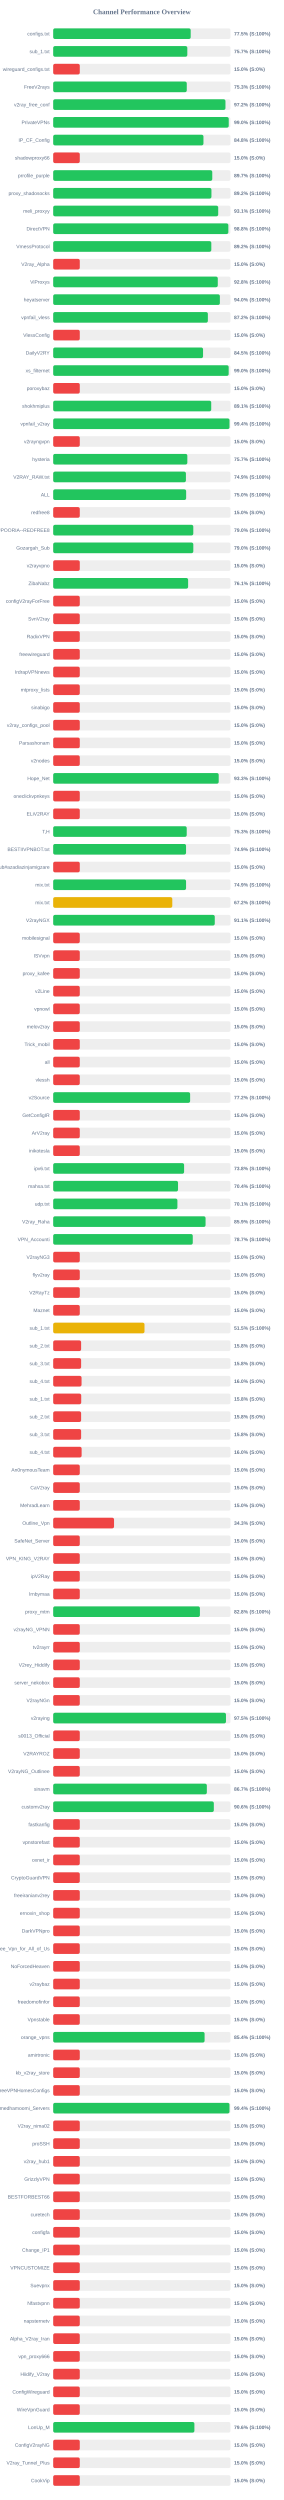
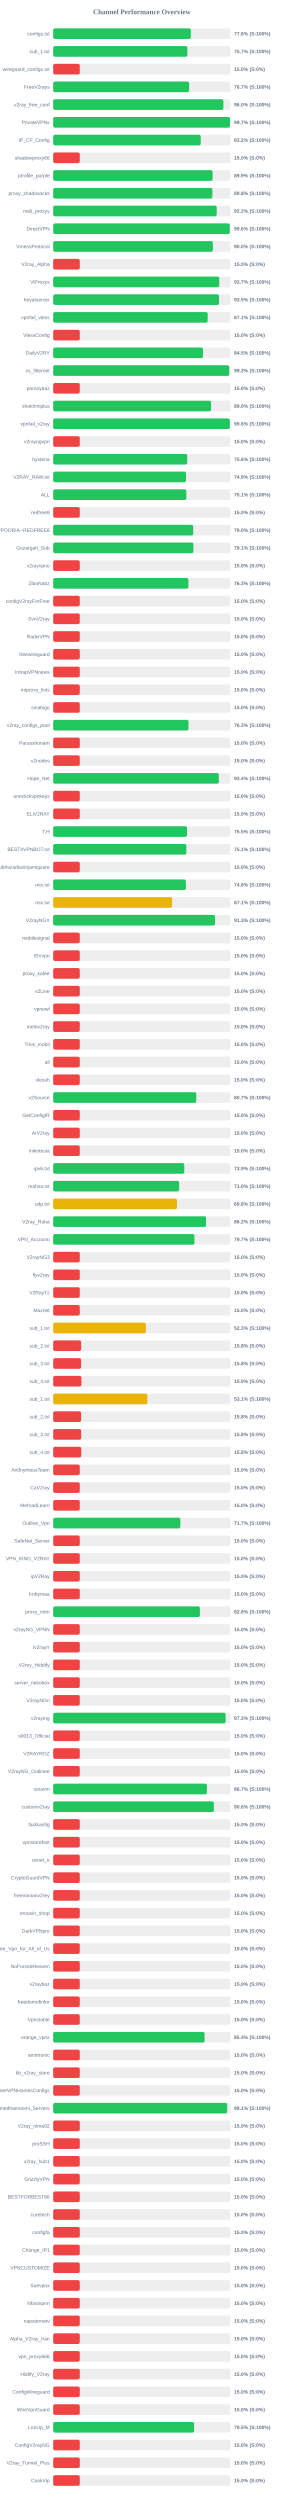
<svg xmlns="http://www.w3.org/2000/svg" width="800" height="7050" version="1.1">
  <style>
        .row { font: 14px Arial; fill: #64748b; }
        .score { font: bold 14px Arial; fill: #64748b; }
    </style>
  <text x="400" y="40" text-anchor="middle" font-size="20px" font-weight="bold" fill="#64748b">Channel Performance Overview</text>
  <rect x="150" y="80" width="500" height="30" fill="#eee" rx="5" />
-   <rect x="150" y="80" width="387.75" height="30" fill="#22c55e" rx="5" />
+   <rect x="150" y="80" width="388.1" height="30" fill="#22c55e" rx="5" />
  <text x="140" y="100" text-anchor="end" class="row">configs.txt</text>
-   <text x="660" y="100" text-anchor="start" class="score">77.5% (S:100%)</text>
+   <text x="660" y="100" text-anchor="start" class="score">77.6% (S:100%)</text>
  <rect x="150" y="130" width="500" height="30" fill="#eee" rx="5" />
-   <rect x="150" y="130" width="378.25" height="30" fill="#22c55e" rx="5" />
+   <rect x="150" y="130" width="378.45" height="30" fill="#22c55e" rx="5" />
  <text x="140" y="150" text-anchor="end" class="row">sub_1.txt</text>
  <text x="660" y="150" text-anchor="start" class="score">75.7% (S:100%)</text>
  <rect x="150" y="180" width="500" height="30" fill="#eee" rx="5" />
  <rect x="150" y="180" width="75.0" height="30" fill="#ef4444" rx="5" />
  <text x="140" y="200" text-anchor="end" class="row">wireguard_configs.txt</text>
  <text x="660" y="200" text-anchor="start" class="score">15.0% (S:0%)</text>
  <rect x="150" y="230" width="500" height="30" fill="#eee" rx="5" />
-   <rect x="150" y="230" width="376.7" height="30" fill="#22c55e" rx="5" />
+   <rect x="150" y="230" width="383.4" height="30" fill="#22c55e" rx="5" />
  <text x="140" y="250" text-anchor="end" class="row">FreeV2rays</text>
-   <text x="660" y="250" text-anchor="start" class="score">75.3% (S:100%)</text>
+   <text x="660" y="250" text-anchor="start" class="score">76.7% (S:100%)</text>
  <rect x="150" y="280" width="500" height="30" fill="#eee" rx="5" />
-   <rect x="150" y="280" width="485.8" height="30" fill="#22c55e" rx="5" />
+   <rect x="150" y="280" width="479.95" height="30" fill="#22c55e" rx="5" />
  <text x="140" y="300" text-anchor="end" class="row">v2ray_free_conf</text>
-   <text x="660" y="300" text-anchor="start" class="score">97.2% (S:100%)</text>
+   <text x="660" y="300" text-anchor="start" class="score">96.0% (S:100%)</text>
  <rect x="150" y="330" width="500" height="30" fill="#eee" rx="5" />
-   <rect x="150" y="330" width="495.05" height="30" fill="#22c55e" rx="5" />
+   <rect x="150" y="330" width="498.7" height="30" fill="#22c55e" rx="5" />
  <text x="140" y="350" text-anchor="end" class="row">PrivateVPNs</text>
-   <text x="660" y="350" text-anchor="start" class="score">99.0% (S:100%)</text>
+   <text x="660" y="350" text-anchor="start" class="score">99.7% (S:100%)</text>
  <rect x="150" y="380" width="500" height="30" fill="#eee" rx="5" />
-   <rect x="150" y="380" width="423.75" height="30" fill="#22c55e" rx="5" />
+   <rect x="150" y="380" width="416.05" height="30" fill="#22c55e" rx="5" />
  <text x="140" y="400" text-anchor="end" class="row">IP_CF_Config</text>
-   <text x="660" y="400" text-anchor="start" class="score">84.8% (S:100%)</text>
+   <text x="660" y="400" text-anchor="start" class="score">83.2% (S:100%)</text>
  <rect x="150" y="430" width="500" height="30" fill="#eee" rx="5" />
  <rect x="150" y="430" width="75.0" height="30" fill="#ef4444" rx="5" />
  <text x="140" y="450" text-anchor="end" class="row">shadowproxy66</text>
  <text x="660" y="450" text-anchor="start" class="score">15.0% (S:0%)</text>
  <rect x="150" y="480" width="500" height="30" fill="#eee" rx="5" />
-   <rect x="150" y="480" width="448.6" height="30" fill="#22c55e" rx="5" />
+   <rect x="150" y="480" width="449.6" height="30" fill="#22c55e" rx="5" />
  <text x="140" y="500" text-anchor="end" class="row">prrofile_purple</text>
-   <text x="660" y="500" text-anchor="start" class="score">89.7% (S:100%)</text>
+   <text x="660" y="500" text-anchor="start" class="score">89.9% (S:100%)</text>
  <rect x="150" y="530" width="500" height="30" fill="#eee" rx="5" />
-   <rect x="150" y="530" width="446.25" height="30" fill="#22c55e" rx="5" />
+   <rect x="150" y="530" width="448.95" height="30" fill="#22c55e" rx="5" />
  <text x="140" y="550" text-anchor="end" class="row">proxy_shadosocks</text>
-   <text x="660" y="550" text-anchor="start" class="score">89.2% (S:100%)</text>
+   <text x="660" y="550" text-anchor="start" class="score">89.8% (S:100%)</text>
  <rect x="150" y="580" width="500" height="30" fill="#eee" rx="5" />
-   <rect x="150" y="580" width="465.35" height="30" fill="#22c55e" rx="5" />
+   <rect x="150" y="580" width="461.15" height="30" fill="#22c55e" rx="5" />
  <text x="140" y="600" text-anchor="end" class="row">meli_proxyy</text>
-   <text x="660" y="600" text-anchor="start" class="score">93.1% (S:100%)</text>
+   <text x="660" y="600" text-anchor="start" class="score">92.2% (S:100%)</text>
  <rect x="150" y="630" width="500" height="30" fill="#eee" rx="5" />
-   <rect x="150" y="630" width="493.95" height="30" fill="#22c55e" rx="5" />
+   <rect x="150" y="630" width="497.95" height="30" fill="#22c55e" rx="5" />
  <text x="140" y="650" text-anchor="end" class="row">DirectVPN</text>
-   <text x="660" y="650" text-anchor="start" class="score">98.8% (S:100%)</text>
+   <text x="660" y="650" text-anchor="start" class="score">99.6% (S:100%)</text>
  <rect x="150" y="680" width="500" height="30" fill="#eee" rx="5" />
-   <rect x="150" y="680" width="445.9" height="30" fill="#22c55e" rx="5" />
+   <rect x="150" y="680" width="450.25" height="30" fill="#22c55e" rx="5" />
  <text x="140" y="700" text-anchor="end" class="row">VmessProtocol</text>
-   <text x="660" y="700" text-anchor="start" class="score">89.2% (S:100%)</text>
+   <text x="660" y="700" text-anchor="start" class="score">90.0% (S:100%)</text>
  <rect x="150" y="730" width="500" height="30" fill="#eee" rx="5" />
  <rect x="150" y="730" width="75.0" height="30" fill="#ef4444" rx="5" />
  <text x="140" y="750" text-anchor="end" class="row">V2ray_Alpha</text>
  <text x="660" y="750" text-anchor="start" class="score">15.0% (S:0%)</text>
  <rect x="150" y="780" width="500" height="30" fill="#eee" rx="5" />
-   <rect x="150" y="780" width="464.15" height="30" fill="#22c55e" rx="5" />
+   <rect x="150" y="780" width="468.3" height="30" fill="#22c55e" rx="5" />
  <text x="140" y="800" text-anchor="end" class="row">ViProxys</text>
-   <text x="660" y="800" text-anchor="start" class="score">92.8% (S:100%)</text>
+   <text x="660" y="800" text-anchor="start" class="score">93.7% (S:100%)</text>
  <rect x="150" y="830" width="500" height="30" fill="#eee" rx="5" />
-   <rect x="150" y="830" width="470.05" height="30" fill="#22c55e" rx="5" />
+   <rect x="150" y="830" width="467.65" height="30" fill="#22c55e" rx="5" />
  <text x="140" y="850" text-anchor="end" class="row">heyatserver</text>
-   <text x="660" y="850" text-anchor="start" class="score">94.0% (S:100%)</text>
+   <text x="660" y="850" text-anchor="start" class="score">93.5% (S:100%)</text>
  <rect x="150" y="880" width="500" height="30" fill="#eee" rx="5" />
-   <rect x="150" y="880" width="436.2" height="30" fill="#22c55e" rx="5" />
+   <rect x="150" y="880" width="435.7" height="30" fill="#22c55e" rx="5" />
  <text x="140" y="900" text-anchor="end" class="row">vpnfail_vless</text>
-   <text x="660" y="900" text-anchor="start" class="score">87.2% (S:100%)</text>
+   <text x="660" y="900" text-anchor="start" class="score">87.1% (S:100%)</text>
  <rect x="150" y="930" width="500" height="30" fill="#eee" rx="5" />
  <rect x="150" y="930" width="75.0" height="30" fill="#ef4444" rx="5" />
  <text x="140" y="950" text-anchor="end" class="row">VlessConfig</text>
  <text x="660" y="950" text-anchor="start" class="score">15.0% (S:0%)</text>
  <rect x="150" y="980" width="500" height="30" fill="#eee" rx="5" />
-   <rect x="150" y="980" width="422.6" height="30" fill="#22c55e" rx="5" />
+   <rect x="150" y="980" width="422.45" height="30" fill="#22c55e" rx="5" />
  <text x="140" y="1000" text-anchor="end" class="row">DailyV2RY</text>
  <text x="660" y="1000" text-anchor="start" class="score">84.5% (S:100%)</text>
  <rect x="150" y="1030" width="500" height="30" fill="#eee" rx="5" />
-   <rect x="150" y="1030" width="494.85" height="30" fill="#22c55e" rx="5" />
+   <rect x="150" y="1030" width="496.4" height="30" fill="#22c55e" rx="5" />
  <text x="140" y="1050" text-anchor="end" class="row">xs_filternet</text>
-   <text x="660" y="1050" text-anchor="start" class="score">99.0% (S:100%)</text>
+   <text x="660" y="1050" text-anchor="start" class="score">99.3% (S:100%)</text>
  <rect x="150" y="1080" width="500" height="30" fill="#eee" rx="5" />
  <rect x="150" y="1080" width="75.0" height="30" fill="#ef4444" rx="5" />
  <text x="140" y="1100" text-anchor="end" class="row">poroxybaz</text>
  <text x="660" y="1100" text-anchor="start" class="score">15.0% (S:0%)</text>
  <rect x="150" y="1130" width="500" height="30" fill="#eee" rx="5" />
-   <rect x="150" y="1130" width="445.65" height="30" fill="#22c55e" rx="5" />
+   <rect x="150" y="1130" width="445.2" height="30" fill="#22c55e" rx="5" />
  <text x="140" y="1150" text-anchor="end" class="row">shokhmiplus</text>
-   <text x="660" y="1150" text-anchor="start" class="score">89.1% (S:100%)</text>
+   <text x="660" y="1150" text-anchor="start" class="score">89.0% (S:100%)</text>
  <rect x="150" y="1180" width="500" height="30" fill="#eee" rx="5" />
-   <rect x="150" y="1180" width="497.2" height="30" fill="#22c55e" rx="5" />
+   <rect x="150" y="1180" width="498.2" height="30" fill="#22c55e" rx="5" />
  <text x="140" y="1200" text-anchor="end" class="row">vpnfail_v2ray</text>
-   <text x="660" y="1200" text-anchor="start" class="score">99.4% (S:100%)</text>
+   <text x="660" y="1200" text-anchor="start" class="score">99.6% (S:100%)</text>
  <rect x="150" y="1230" width="500" height="30" fill="#eee" rx="5" />
  <rect x="150" y="1230" width="75.0" height="30" fill="#ef4444" rx="5" />
  <text x="140" y="1250" text-anchor="end" class="row">v2rayngvpn</text>
  <text x="660" y="1250" text-anchor="start" class="score">15.0% (S:0%)</text>
  <rect x="150" y="1280" width="500" height="30" fill="#eee" rx="5" />
-   <rect x="150" y="1280" width="378.3" height="30" fill="#22c55e" rx="5" />
+   <rect x="150" y="1280" width="377.95" height="30" fill="#22c55e" rx="5" />
  <text x="140" y="1300" text-anchor="end" class="row">hysteria</text>
-   <text x="660" y="1300" text-anchor="start" class="score">75.7% (S:100%)</text>
+   <text x="660" y="1300" text-anchor="start" class="score">75.6% (S:100%)</text>
  <rect x="150" y="1330" width="500" height="30" fill="#eee" rx="5" />
-   <rect x="150" y="1330" width="374.3" height="30" fill="#22c55e" rx="5" />
+   <rect x="150" y="1330" width="374.45" height="30" fill="#22c55e" rx="5" />
  <text x="140" y="1350" text-anchor="end" class="row">V2RAY_RAW.txt</text>
  <text x="660" y="1350" text-anchor="start" class="score">74.9% (S:100%)</text>
  <rect x="150" y="1380" width="500" height="30" fill="#eee" rx="5" />
-   <rect x="150" y="1380" width="374.95" height="30" fill="#22c55e" rx="5" />
+   <rect x="150" y="1380" width="375.55" height="30" fill="#22c55e" rx="5" />
  <text x="140" y="1400" text-anchor="end" class="row">ALL</text>
-   <text x="660" y="1400" text-anchor="start" class="score">75.0% (S:100%)</text>
+   <text x="660" y="1400" text-anchor="start" class="score">75.1% (S:100%)</text>
  <rect x="150" y="1430" width="500" height="30" fill="#eee" rx="5" />
  <rect x="150" y="1430" width="75.0" height="30" fill="#ef4444" rx="5" />
  <text x="140" y="1450" text-anchor="end" class="row">redfree8</text>
  <text x="660" y="1450" text-anchor="start" class="score">15.0% (S:0%)</text>
  <rect x="150" y="1480" width="500" height="30" fill="#eee" rx="5" />
-   <rect x="150" y="1480" width="395.1" height="30" fill="#22c55e" rx="5" />
+   <rect x="150" y="1480" width="394.8" height="30" fill="#22c55e" rx="5" />
  <text x="140" y="1500" text-anchor="end" class="row">POORIA--REDFREE8.txt#POORIA--REDFREE8</text>
  <text x="660" y="1500" text-anchor="start" class="score">79.0% (S:100%)</text>
  <rect x="150" y="1530" width="500" height="30" fill="#eee" rx="5" />
-   <rect x="150" y="1530" width="395.15" height="30" fill="#22c55e" rx="5" />
+   <rect x="150" y="1530" width="395.3" height="30" fill="#22c55e" rx="5" />
  <text x="140" y="1550" text-anchor="end" class="row">Gozargah_Sub</text>
-   <text x="660" y="1550" text-anchor="start" class="score">79.0% (S:100%)</text>
+   <text x="660" y="1550" text-anchor="start" class="score">79.1% (S:100%)</text>
  <rect x="150" y="1580" width="500" height="30" fill="#eee" rx="5" />
  <rect x="150" y="1580" width="75.0" height="30" fill="#ef4444" rx="5" />
  <text x="140" y="1600" text-anchor="end" class="row">v2rayvpno</text>
  <text x="660" y="1600" text-anchor="start" class="score">15.0% (S:0%)</text>
  <rect x="150" y="1630" width="500" height="30" fill="#eee" rx="5" />
-   <rect x="150" y="1630" width="380.5" height="30" fill="#22c55e" rx="5" />
+   <rect x="150" y="1630" width="381.3" height="30" fill="#22c55e" rx="5" />
  <text x="140" y="1650" text-anchor="end" class="row">ZibaNabz</text>
-   <text x="660" y="1650" text-anchor="start" class="score">76.1% (S:100%)</text>
+   <text x="660" y="1650" text-anchor="start" class="score">76.3% (S:100%)</text>
  <rect x="150" y="1680" width="500" height="30" fill="#eee" rx="5" />
  <rect x="150" y="1680" width="75.0" height="30" fill="#ef4444" rx="5" />
  <text x="140" y="1700" text-anchor="end" class="row">configV2rayForFree</text>
  <text x="660" y="1700" text-anchor="start" class="score">15.0% (S:0%)</text>
  <rect x="150" y="1730" width="500" height="30" fill="#eee" rx="5" />
  <rect x="150" y="1730" width="75.0" height="30" fill="#ef4444" rx="5" />
  <text x="140" y="1750" text-anchor="end" class="row">SvnV2ray</text>
  <text x="660" y="1750" text-anchor="start" class="score">15.0% (S:0%)</text>
  <rect x="150" y="1780" width="500" height="30" fill="#eee" rx="5" />
  <rect x="150" y="1780" width="75.0" height="30" fill="#ef4444" rx="5" />
  <text x="140" y="1800" text-anchor="end" class="row">RadixVPN</text>
  <text x="660" y="1800" text-anchor="start" class="score">15.0% (S:0%)</text>
  <rect x="150" y="1830" width="500" height="30" fill="#eee" rx="5" />
  <rect x="150" y="1830" width="75.0" height="30" fill="#ef4444" rx="5" />
  <text x="140" y="1850" text-anchor="end" class="row">freewireguard</text>
  <text x="660" y="1850" text-anchor="start" class="score">15.0% (S:0%)</text>
  <rect x="150" y="1880" width="500" height="30" fill="#eee" rx="5" />
  <rect x="150" y="1880" width="75.0" height="30" fill="#ef4444" rx="5" />
  <text x="140" y="1900" text-anchor="end" class="row">IrdrapVPNnews</text>
  <text x="660" y="1900" text-anchor="start" class="score">15.0% (S:0%)</text>
  <rect x="150" y="1930" width="500" height="30" fill="#eee" rx="5" />
  <rect x="150" y="1930" width="75.0" height="30" fill="#ef4444" rx="5" />
  <text x="140" y="1950" text-anchor="end" class="row">mtproxy_lists</text>
  <text x="660" y="1950" text-anchor="start" class="score">15.0% (S:0%)</text>
  <rect x="150" y="1980" width="500" height="30" fill="#eee" rx="5" />
  <rect x="150" y="1980" width="75.0" height="30" fill="#ef4444" rx="5" />
  <text x="140" y="2000" text-anchor="end" class="row">sinabigo</text>
  <text x="660" y="2000" text-anchor="start" class="score">15.0% (S:0%)</text>
  <rect x="150" y="2030" width="500" height="30" fill="#eee" rx="5" />
-   <rect x="150" y="2030" width="75.0" height="30" fill="#ef4444" rx="5" />
+   <rect x="150" y="2030" width="381.5" height="30" fill="#22c55e" rx="5" />
  <text x="140" y="2050" text-anchor="end" class="row">v2ray_configs_pool</text>
-   <text x="660" y="2050" text-anchor="start" class="score">15.0% (S:0%)</text>
+   <text x="660" y="2050" text-anchor="start" class="score">76.3% (S:100%)</text>
  <rect x="150" y="2080" width="500" height="30" fill="#eee" rx="5" />
  <rect x="150" y="2080" width="75.0" height="30" fill="#ef4444" rx="5" />
  <text x="140" y="2100" text-anchor="end" class="row">Parsashonam</text>
  <text x="660" y="2100" text-anchor="start" class="score">15.0% (S:0%)</text>
  <rect x="150" y="2130" width="500" height="30" fill="#eee" rx="5" />
  <rect x="150" y="2130" width="75.0" height="30" fill="#ef4444" rx="5" />
  <text x="140" y="2150" text-anchor="end" class="row">v2nodes</text>
  <text x="660" y="2150" text-anchor="start" class="score">15.0% (S:0%)</text>
  <rect x="150" y="2180" width="500" height="30" fill="#eee" rx="5" />
-   <rect x="150" y="2180" width="466.75" height="30" fill="#22c55e" rx="5" />
+   <rect x="150" y="2180" width="467.15" height="30" fill="#22c55e" rx="5" />
  <text x="140" y="2200" text-anchor="end" class="row">Hope_Net</text>
-   <text x="660" y="2200" text-anchor="start" class="score">93.3% (S:100%)</text>
+   <text x="660" y="2200" text-anchor="start" class="score">93.4% (S:100%)</text>
  <rect x="150" y="2230" width="500" height="30" fill="#eee" rx="5" />
  <rect x="150" y="2230" width="75.0" height="30" fill="#ef4444" rx="5" />
  <text x="140" y="2250" text-anchor="end" class="row">oneclickvpnkeys</text>
  <text x="660" y="2250" text-anchor="start" class="score">15.0% (S:0%)</text>
  <rect x="150" y="2280" width="500" height="30" fill="#eee" rx="5" />
  <rect x="150" y="2280" width="75.0" height="30" fill="#ef4444" rx="5" />
  <text x="140" y="2300" text-anchor="end" class="row">ELiV2RAY</text>
  <text x="660" y="2300" text-anchor="start" class="score">15.0% (S:0%)</text>
  <rect x="150" y="2330" width="500" height="30" fill="#eee" rx="5" />
-   <rect x="150" y="2330" width="376.55" height="30" fill="#22c55e" rx="5" />
+   <rect x="150" y="2330" width="377.35" height="30" fill="#22c55e" rx="5" />
  <text x="140" y="2350" text-anchor="end" class="row">T,H</text>
-   <text x="660" y="2350" text-anchor="start" class="score">75.3% (S:100%)</text>
+   <text x="660" y="2350" text-anchor="start" class="score">75.5% (S:100%)</text>
  <rect x="150" y="2380" width="500" height="30" fill="#eee" rx="5" />
-   <rect x="150" y="2380" width="374.65" height="30" fill="#22c55e" rx="5" />
+   <rect x="150" y="2380" width="375.55" height="30" fill="#22c55e" rx="5" />
  <text x="140" y="2400" text-anchor="end" class="row">BESTIIVPNBOT.txt</text>
-   <text x="660" y="2400" text-anchor="start" class="score">74.9% (S:100%)</text>
+   <text x="660" y="2400" text-anchor="start" class="score">75.1% (S:100%)</text>
  <rect x="150" y="2430" width="500" height="30" fill="#eee" rx="5" />
  <rect x="150" y="2430" width="75.0" height="30" fill="#ef4444" rx="5" />
  <text x="140" y="2450" text-anchor="end" class="row">Sub#azadiazinjamigzare</text>
  <text x="660" y="2450" text-anchor="start" class="score">15.0% (S:0%)</text>
  <rect x="150" y="2480" width="500" height="30" fill="#eee" rx="5" />
-   <rect x="150" y="2480" width="374.7" height="30" fill="#22c55e" rx="5" />
+   <rect x="150" y="2480" width="374.2" height="30" fill="#22c55e" rx="5" />
  <text x="140" y="2500" text-anchor="end" class="row">mix.txt</text>
-   <text x="660" y="2500" text-anchor="start" class="score">74.9% (S:100%)</text>
+   <text x="660" y="2500" text-anchor="start" class="score">74.8% (S:100%)</text>
  <rect x="150" y="2530" width="500" height="30" fill="#eee" rx="5" />
-   <rect x="150" y="2530" width="335.85" height="30" fill="#eab308" rx="5" />
+   <rect x="150" y="2530" width="335.3" height="30" fill="#eab308" rx="5" />
  <text x="140" y="2550" text-anchor="end" class="row">mix.txt</text>
-   <text x="660" y="2550" text-anchor="start" class="score">67.2% (S:100%)</text>
+   <text x="660" y="2550" text-anchor="start" class="score">67.1% (S:100%)</text>
  <rect x="150" y="2580" width="500" height="30" fill="#eee" rx="5" />
-   <rect x="150" y="2580" width="455.65" height="30" fill="#22c55e" rx="5" />
+   <rect x="150" y="2580" width="456.45" height="30" fill="#22c55e" rx="5" />
  <text x="140" y="2600" text-anchor="end" class="row">V2rayNGX</text>
-   <text x="660" y="2600" text-anchor="start" class="score">91.1% (S:100%)</text>
+   <text x="660" y="2600" text-anchor="start" class="score">91.3% (S:100%)</text>
  <rect x="150" y="2630" width="500" height="30" fill="#eee" rx="5" />
  <rect x="150" y="2630" width="75.0" height="30" fill="#ef4444" rx="5" />
  <text x="140" y="2650" text-anchor="end" class="row">mobilesignal</text>
  <text x="660" y="2650" text-anchor="start" class="score">15.0% (S:0%)</text>
  <rect x="150" y="2680" width="500" height="30" fill="#eee" rx="5" />
  <rect x="150" y="2680" width="75.0" height="30" fill="#ef4444" rx="5" />
  <text x="140" y="2700" text-anchor="end" class="row">ISVvpn</text>
  <text x="660" y="2700" text-anchor="start" class="score">15.0% (S:0%)</text>
  <rect x="150" y="2730" width="500" height="30" fill="#eee" rx="5" />
  <rect x="150" y="2730" width="75.0" height="30" fill="#ef4444" rx="5" />
  <text x="140" y="2750" text-anchor="end" class="row">proxy_kafee</text>
  <text x="660" y="2750" text-anchor="start" class="score">15.0% (S:0%)</text>
  <rect x="150" y="2780" width="500" height="30" fill="#eee" rx="5" />
  <rect x="150" y="2780" width="75.0" height="30" fill="#ef4444" rx="5" />
  <text x="140" y="2800" text-anchor="end" class="row">v2Line</text>
  <text x="660" y="2800" text-anchor="start" class="score">15.0% (S:0%)</text>
  <rect x="150" y="2830" width="500" height="30" fill="#eee" rx="5" />
  <rect x="150" y="2830" width="75.0" height="30" fill="#ef4444" rx="5" />
  <text x="140" y="2850" text-anchor="end" class="row">vpnowl</text>
  <text x="660" y="2850" text-anchor="start" class="score">15.0% (S:0%)</text>
  <rect x="150" y="2880" width="500" height="30" fill="#eee" rx="5" />
  <rect x="150" y="2880" width="75.0" height="30" fill="#ef4444" rx="5" />
  <text x="140" y="2900" text-anchor="end" class="row">melov2ray</text>
  <text x="660" y="2900" text-anchor="start" class="score">15.0% (S:0%)</text>
  <rect x="150" y="2930" width="500" height="30" fill="#eee" rx="5" />
  <rect x="150" y="2930" width="75.0" height="30" fill="#ef4444" rx="5" />
  <text x="140" y="2950" text-anchor="end" class="row">Trick_mobil</text>
  <text x="660" y="2950" text-anchor="start" class="score">15.0% (S:0%)</text>
  <rect x="150" y="2980" width="500" height="30" fill="#eee" rx="5" />
  <rect x="150" y="2980" width="75.0" height="30" fill="#ef4444" rx="5" />
  <text x="140" y="3000" text-anchor="end" class="row">all</text>
  <text x="660" y="3000" text-anchor="start" class="score">15.0% (S:0%)</text>
  <rect x="150" y="3030" width="500" height="30" fill="#eee" rx="5" />
  <rect x="150" y="3030" width="75.0" height="30" fill="#ef4444" rx="5" />
  <text x="140" y="3050" text-anchor="end" class="row">vlessh</text>
  <text x="660" y="3050" text-anchor="start" class="score">15.0% (S:0%)</text>
  <rect x="150" y="3080" width="500" height="30" fill="#eee" rx="5" />
-   <rect x="150" y="3080" width="386.15" height="30" fill="#22c55e" rx="5" />
+   <rect x="150" y="3080" width="403.55" height="30" fill="#22c55e" rx="5" />
  <text x="140" y="3100" text-anchor="end" class="row">v2Source</text>
-   <text x="660" y="3100" text-anchor="start" class="score">77.2% (S:100%)</text>
+   <text x="660" y="3100" text-anchor="start" class="score">80.7% (S:100%)</text>
  <rect x="150" y="3130" width="500" height="30" fill="#eee" rx="5" />
  <rect x="150" y="3130" width="75.0" height="30" fill="#ef4444" rx="5" />
  <text x="140" y="3150" text-anchor="end" class="row">GetConfigIR</text>
  <text x="660" y="3150" text-anchor="start" class="score">15.0% (S:0%)</text>
  <rect x="150" y="3180" width="500" height="30" fill="#eee" rx="5" />
  <rect x="150" y="3180" width="75.0" height="30" fill="#ef4444" rx="5" />
  <text x="140" y="3200" text-anchor="end" class="row">ArV2ray</text>
  <text x="660" y="3200" text-anchor="start" class="score">15.0% (S:0%)</text>
  <rect x="150" y="3230" width="500" height="30" fill="#eee" rx="5" />
  <rect x="150" y="3230" width="75.0" height="30" fill="#ef4444" rx="5" />
  <text x="140" y="3250" text-anchor="end" class="row">inikotesla</text>
  <text x="660" y="3250" text-anchor="start" class="score">15.0% (S:0%)</text>
  <rect x="150" y="3280" width="500" height="30" fill="#eee" rx="5" />
-   <rect x="150" y="3280" width="369.15" height="30" fill="#22c55e" rx="5" />
+   <rect x="150" y="3280" width="369.6" height="30" fill="#22c55e" rx="5" />
  <text x="140" y="3300" text-anchor="end" class="row">ipv6.txt</text>
-   <text x="660" y="3300" text-anchor="start" class="score">73.8% (S:100%)</text>
+   <text x="660" y="3300" text-anchor="start" class="score">73.9% (S:100%)</text>
  <rect x="150" y="3330" width="500" height="30" fill="#eee" rx="5" />
-   <rect x="150" y="3330" width="352.05" height="30" fill="#22c55e" rx="5" />
+   <rect x="150" y="3330" width="355.2" height="30" fill="#22c55e" rx="5" />
  <text x="140" y="3350" text-anchor="end" class="row">mahsa.txt</text>
-   <text x="660" y="3350" text-anchor="start" class="score">70.4% (S:100%)</text>
+   <text x="660" y="3350" text-anchor="start" class="score">71.0% (S:100%)</text>
  <rect x="150" y="3380" width="500" height="30" fill="#eee" rx="5" />
-   <rect x="150" y="3380" width="350.3" height="30" fill="#22c55e" rx="5" />
+   <rect x="150" y="3380" width="349.05" height="30" fill="#eab308" rx="5" />
  <text x="140" y="3400" text-anchor="end" class="row">udp.txt</text>
-   <text x="660" y="3400" text-anchor="start" class="score">70.1% (S:100%)</text>
+   <text x="660" y="3400" text-anchor="start" class="score">69.8% (S:100%)</text>
  <rect x="150" y="3430" width="500" height="30" fill="#eee" rx="5" />
-   <rect x="150" y="3430" width="429.7" height="30" fill="#22c55e" rx="5" />
+   <rect x="150" y="3430" width="431.15" height="30" fill="#22c55e" rx="5" />
  <text x="140" y="3450" text-anchor="end" class="row">V2ray_Raha</text>
-   <text x="660" y="3450" text-anchor="start" class="score">85.9% (S:100%)</text>
+   <text x="660" y="3450" text-anchor="start" class="score">86.2% (S:100%)</text>
  <rect x="150" y="3480" width="500" height="30" fill="#eee" rx="5" />
-   <rect x="150" y="3480" width="393.6" height="30" fill="#22c55e" rx="5" />
+   <rect x="150" y="3480" width="398.35" height="30" fill="#22c55e" rx="5" />
  <text x="140" y="3500" text-anchor="end" class="row">VPN_Accounti</text>
-   <text x="660" y="3500" text-anchor="start" class="score">78.7% (S:100%)</text>
+   <text x="660" y="3500" text-anchor="start" class="score">79.7% (S:100%)</text>
  <rect x="150" y="3530" width="500" height="30" fill="#eee" rx="5" />
  <rect x="150" y="3530" width="75.0" height="30" fill="#ef4444" rx="5" />
  <text x="140" y="3550" text-anchor="end" class="row">V2rayNG3</text>
  <text x="660" y="3550" text-anchor="start" class="score">15.0% (S:0%)</text>
  <rect x="150" y="3580" width="500" height="30" fill="#eee" rx="5" />
  <rect x="150" y="3580" width="75.0" height="30" fill="#ef4444" rx="5" />
  <text x="140" y="3600" text-anchor="end" class="row">flyv2ray</text>
  <text x="660" y="3600" text-anchor="start" class="score">15.0% (S:0%)</text>
  <rect x="150" y="3630" width="500" height="30" fill="#eee" rx="5" />
  <rect x="150" y="3630" width="75.0" height="30" fill="#ef4444" rx="5" />
  <text x="140" y="3650" text-anchor="end" class="row">V2RayTz</text>
  <text x="660" y="3650" text-anchor="start" class="score">15.0% (S:0%)</text>
  <rect x="150" y="3680" width="500" height="30" fill="#eee" rx="5" />
  <rect x="150" y="3680" width="75.0" height="30" fill="#ef4444" rx="5" />
  <text x="140" y="3700" text-anchor="end" class="row">Maznet</text>
  <text x="660" y="3700" text-anchor="start" class="score">15.0% (S:0%)</text>
  <rect x="150" y="3730" width="500" height="30" fill="#eee" rx="5" />
-   <rect x="150" y="3730" width="257.5" height="30" fill="#eab308" rx="5" />
+   <rect x="150" y="3730" width="261.5" height="30" fill="#eab308" rx="5" />
  <text x="140" y="3750" text-anchor="end" class="row">sub_1.txt</text>
-   <text x="660" y="3750" text-anchor="start" class="score">51.5% (S:100%)</text>
+   <text x="660" y="3750" text-anchor="start" class="score">52.3% (S:100%)</text>
  <rect x="150" y="3780" width="500" height="30" fill="#eee" rx="5" />
  <rect x="150" y="3780" width="78.75" height="30" fill="#ef4444" rx="5" />
  <text x="140" y="3800" text-anchor="end" class="row">sub_2.txt</text>
  <text x="660" y="3800" text-anchor="start" class="score">15.8% (S:0%)</text>
  <rect x="150" y="3830" width="500" height="30" fill="#eee" rx="5" />
  <rect x="150" y="3830" width="78.75" height="30" fill="#ef4444" rx="5" />
  <text x="140" y="3850" text-anchor="end" class="row">sub_3.txt</text>
  <text x="660" y="3850" text-anchor="start" class="score">15.8% (S:0%)</text>
  <rect x="150" y="3880" width="500" height="30" fill="#eee" rx="5" />
-   <rect x="150" y="3880" width="80.0" height="30" fill="#ef4444" rx="5" />
+   <rect x="150" y="3880" width="79.65" height="30" fill="#ef4444" rx="5" />
  <text x="140" y="3900" text-anchor="end" class="row">sub_4.txt</text>
-   <text x="660" y="3900" text-anchor="start" class="score">16.0% (S:0%)</text>
+   <text x="660" y="3900" text-anchor="start" class="score">15.9% (S:0%)</text>
  <rect x="150" y="3930" width="500" height="30" fill="#eee" rx="5" />
-   <rect x="150" y="3930" width="79.05" height="30" fill="#ef4444" rx="5" />
+   <rect x="150" y="3930" width="265.45" height="30" fill="#eab308" rx="5" />
  <text x="140" y="3950" text-anchor="end" class="row">sub_1.txt</text>
-   <text x="660" y="3950" text-anchor="start" class="score">15.8% (S:0%)</text>
+   <text x="660" y="3950" text-anchor="start" class="score">53.1% (S:100%)</text>
  <rect x="150" y="3980" width="500" height="30" fill="#eee" rx="5" />
  <rect x="150" y="3980" width="78.75" height="30" fill="#ef4444" rx="5" />
  <text x="140" y="4000" text-anchor="end" class="row">sub_2.txt</text>
  <text x="660" y="4000" text-anchor="start" class="score">15.8% (S:0%)</text>
  <rect x="150" y="4030" width="500" height="30" fill="#eee" rx="5" />
-   <rect x="150" y="4030" width="78.75" height="30" fill="#ef4444" rx="5" />
+   <rect x="150" y="4030" width="78.9" height="30" fill="#ef4444" rx="5" />
  <text x="140" y="4050" text-anchor="end" class="row">sub_3.txt</text>
  <text x="660" y="4050" text-anchor="start" class="score">15.8% (S:0%)</text>
  <rect x="150" y="4080" width="500" height="30" fill="#eee" rx="5" />
-   <rect x="150" y="4080" width="80.2" height="30" fill="#ef4444" rx="5" />
+   <rect x="150" y="4080" width="79.15" height="30" fill="#ef4444" rx="5" />
  <text x="140" y="4100" text-anchor="end" class="row">sub_4.txt</text>
-   <text x="660" y="4100" text-anchor="start" class="score">16.0% (S:0%)</text>
+   <text x="660" y="4100" text-anchor="start" class="score">15.8% (S:0%)</text>
  <rect x="150" y="4130" width="500" height="30" fill="#eee" rx="5" />
  <rect x="150" y="4130" width="75.0" height="30" fill="#ef4444" rx="5" />
  <text x="140" y="4150" text-anchor="end" class="row">An0nymousTeam</text>
  <text x="660" y="4150" text-anchor="start" class="score">15.0% (S:0%)</text>
  <rect x="150" y="4180" width="500" height="30" fill="#eee" rx="5" />
  <rect x="150" y="4180" width="75.0" height="30" fill="#ef4444" rx="5" />
  <text x="140" y="4200" text-anchor="end" class="row">CaV2ray</text>
  <text x="660" y="4200" text-anchor="start" class="score">15.0% (S:0%)</text>
  <rect x="150" y="4230" width="500" height="30" fill="#eee" rx="5" />
  <rect x="150" y="4230" width="75.0" height="30" fill="#ef4444" rx="5" />
  <text x="140" y="4250" text-anchor="end" class="row">MehradLearn</text>
  <text x="660" y="4250" text-anchor="start" class="score">15.0% (S:0%)</text>
  <rect x="150" y="4280" width="500" height="30" fill="#eee" rx="5" />
-   <rect x="150" y="4280" width="171.6" height="30" fill="#ef4444" rx="5" />
+   <rect x="150" y="4280" width="358.55" height="30" fill="#22c55e" rx="5" />
  <text x="140" y="4300" text-anchor="end" class="row">Outline_Vpn</text>
-   <text x="660" y="4300" text-anchor="start" class="score">34.3% (S:0%)</text>
+   <text x="660" y="4300" text-anchor="start" class="score">71.7% (S:100%)</text>
  <rect x="150" y="4330" width="500" height="30" fill="#eee" rx="5" />
  <rect x="150" y="4330" width="75.0" height="30" fill="#ef4444" rx="5" />
  <text x="140" y="4350" text-anchor="end" class="row">SafeNet_Server</text>
  <text x="660" y="4350" text-anchor="start" class="score">15.0% (S:0%)</text>
  <rect x="150" y="4380" width="500" height="30" fill="#eee" rx="5" />
  <rect x="150" y="4380" width="75.0" height="30" fill="#ef4444" rx="5" />
  <text x="140" y="4400" text-anchor="end" class="row">VPN_KING_V2RAY</text>
  <text x="660" y="4400" text-anchor="start" class="score">15.0% (S:0%)</text>
  <rect x="150" y="4430" width="500" height="30" fill="#eee" rx="5" />
  <rect x="150" y="4430" width="75.0" height="30" fill="#ef4444" rx="5" />
  <text x="140" y="4450" text-anchor="end" class="row">ipV2Ray</text>
  <text x="660" y="4450" text-anchor="start" class="score">15.0% (S:0%)</text>
  <rect x="150" y="4480" width="500" height="30" fill="#eee" rx="5" />
  <rect x="150" y="4480" width="75.0" height="30" fill="#ef4444" rx="5" />
  <text x="140" y="4500" text-anchor="end" class="row">lrnbymaa</text>
  <text x="660" y="4500" text-anchor="start" class="score">15.0% (S:0%)</text>
  <rect x="150" y="4530" width="500" height="30" fill="#eee" rx="5" />
  <rect x="150" y="4530" width="413.75" height="30" fill="#22c55e" rx="5" />
  <text x="140" y="4550" text-anchor="end" class="row">proxy_mtm</text>
  <text x="660" y="4550" text-anchor="start" class="score">82.8% (S:100%)</text>
  <rect x="150" y="4580" width="500" height="30" fill="#eee" rx="5" />
  <rect x="150" y="4580" width="75.0" height="30" fill="#ef4444" rx="5" />
  <text x="140" y="4600" text-anchor="end" class="row">v2rayNG_VPNN</text>
  <text x="660" y="4600" text-anchor="start" class="score">15.0% (S:0%)</text>
  <rect x="150" y="4630" width="500" height="30" fill="#eee" rx="5" />
  <rect x="150" y="4630" width="75.0" height="30" fill="#ef4444" rx="5" />
  <text x="140" y="4650" text-anchor="end" class="row">tv2rayrr</text>
  <text x="660" y="4650" text-anchor="start" class="score">15.0% (S:0%)</text>
  <rect x="150" y="4680" width="500" height="30" fill="#eee" rx="5" />
  <rect x="150" y="4680" width="75.0" height="30" fill="#ef4444" rx="5" />
  <text x="140" y="4700" text-anchor="end" class="row">V2rey_Hiddify</text>
  <text x="660" y="4700" text-anchor="start" class="score">15.0% (S:0%)</text>
  <rect x="150" y="4730" width="500" height="30" fill="#eee" rx="5" />
  <rect x="150" y="4730" width="75.0" height="30" fill="#ef4444" rx="5" />
  <text x="140" y="4750" text-anchor="end" class="row">server_nekobox</text>
  <text x="660" y="4750" text-anchor="start" class="score">15.0% (S:0%)</text>
  <rect x="150" y="4780" width="500" height="30" fill="#eee" rx="5" />
  <rect x="150" y="4780" width="75.0" height="30" fill="#ef4444" rx="5" />
  <text x="140" y="4800" text-anchor="end" class="row">V2rayNGn</text>
  <text x="660" y="4800" text-anchor="start" class="score">15.0% (S:0%)</text>
  <rect x="150" y="4830" width="500" height="30" fill="#eee" rx="5" />
-   <rect x="150" y="4830" width="487.25" height="30" fill="#22c55e" rx="5" />
+   <rect x="150" y="4830" width="486.3" height="30" fill="#22c55e" rx="5" />
  <text x="140" y="4850" text-anchor="end" class="row">v2raying</text>
-   <text x="660" y="4850" text-anchor="start" class="score">97.5% (S:100%)</text>
+   <text x="660" y="4850" text-anchor="start" class="score">97.3% (S:100%)</text>
  <rect x="150" y="4880" width="500" height="30" fill="#eee" rx="5" />
  <rect x="150" y="4880" width="75.0" height="30" fill="#ef4444" rx="5" />
  <text x="140" y="4900" text-anchor="end" class="row">s0013_Official</text>
  <text x="660" y="4900" text-anchor="start" class="score">15.0% (S:0%)</text>
  <rect x="150" y="4930" width="500" height="30" fill="#eee" rx="5" />
  <rect x="150" y="4930" width="75.0" height="30" fill="#ef4444" rx="5" />
  <text x="140" y="4950" text-anchor="end" class="row">V2RAYROZ</text>
  <text x="660" y="4950" text-anchor="start" class="score">15.0% (S:0%)</text>
  <rect x="150" y="4980" width="500" height="30" fill="#eee" rx="5" />
  <rect x="150" y="4980" width="75.0" height="30" fill="#ef4444" rx="5" />
  <text x="140" y="5000" text-anchor="end" class="row">V2rayNG_Outlinee</text>
  <text x="660" y="5000" text-anchor="start" class="score">15.0% (S:0%)</text>
  <rect x="150" y="5030" width="500" height="30" fill="#eee" rx="5" />
-   <rect x="150" y="5030" width="433.3" height="30" fill="#22c55e" rx="5" />
+   <rect x="150" y="5030" width="433.55" height="30" fill="#22c55e" rx="5" />
  <text x="140" y="5050" text-anchor="end" class="row">sinavm</text>
  <text x="660" y="5050" text-anchor="start" class="score">86.7% (S:100%)</text>
  <rect x="150" y="5080" width="500" height="30" fill="#eee" rx="5" />
-   <rect x="150" y="5080" width="453.0" height="30" fill="#22c55e" rx="5" />
+   <rect x="150" y="5080" width="453.15" height="30" fill="#22c55e" rx="5" />
  <text x="140" y="5100" text-anchor="end" class="row">customv2ray</text>
  <text x="660" y="5100" text-anchor="start" class="score">90.6% (S:100%)</text>
  <rect x="150" y="5130" width="500" height="30" fill="#eee" rx="5" />
  <rect x="150" y="5130" width="75.0" height="30" fill="#ef4444" rx="5" />
  <text x="140" y="5150" text-anchor="end" class="row">fastkanfig</text>
  <text x="660" y="5150" text-anchor="start" class="score">15.0% (S:0%)</text>
  <rect x="150" y="5180" width="500" height="30" fill="#eee" rx="5" />
  <rect x="150" y="5180" width="75.0" height="30" fill="#ef4444" rx="5" />
  <text x="140" y="5200" text-anchor="end" class="row">vpnstorefast</text>
  <text x="660" y="5200" text-anchor="start" class="score">15.0% (S:0%)</text>
  <rect x="150" y="5230" width="500" height="30" fill="#eee" rx="5" />
  <rect x="150" y="5230" width="75.0" height="30" fill="#ef4444" rx="5" />
  <text x="140" y="5250" text-anchor="end" class="row">oxnet_ir</text>
  <text x="660" y="5250" text-anchor="start" class="score">15.0% (S:0%)</text>
  <rect x="150" y="5280" width="500" height="30" fill="#eee" rx="5" />
  <rect x="150" y="5280" width="75.0" height="30" fill="#ef4444" rx="5" />
  <text x="140" y="5300" text-anchor="end" class="row">CryptoGuardVPN</text>
  <text x="660" y="5300" text-anchor="start" class="score">15.0% (S:0%)</text>
  <rect x="150" y="5330" width="500" height="30" fill="#eee" rx="5" />
  <rect x="150" y="5330" width="75.0" height="30" fill="#ef4444" rx="5" />
  <text x="140" y="5350" text-anchor="end" class="row">freeiranianv2rey</text>
  <text x="660" y="5350" text-anchor="start" class="score">15.0% (S:0%)</text>
  <rect x="150" y="5380" width="500" height="30" fill="#eee" rx="5" />
  <rect x="150" y="5380" width="75.0" height="30" fill="#ef4444" rx="5" />
  <text x="140" y="5400" text-anchor="end" class="row">ernoxin_shop</text>
  <text x="660" y="5400" text-anchor="start" class="score">15.0% (S:0%)</text>
  <rect x="150" y="5430" width="500" height="30" fill="#eee" rx="5" />
  <rect x="150" y="5430" width="75.0" height="30" fill="#ef4444" rx="5" />
  <text x="140" y="5450" text-anchor="end" class="row">DarkVPNpro</text>
  <text x="660" y="5450" text-anchor="start" class="score">15.0% (S:0%)</text>
  <rect x="150" y="5480" width="500" height="30" fill="#eee" rx="5" />
  <rect x="150" y="5480" width="75.0" height="30" fill="#ef4444" rx="5" />
  <text x="140" y="5500" text-anchor="end" class="row">Free_Vpn_for_All_of_Us</text>
  <text x="660" y="5500" text-anchor="start" class="score">15.0% (S:0%)</text>
  <rect x="150" y="5530" width="500" height="30" fill="#eee" rx="5" />
  <rect x="150" y="5530" width="75.0" height="30" fill="#ef4444" rx="5" />
  <text x="140" y="5550" text-anchor="end" class="row">NoForcedHeaven</text>
  <text x="660" y="5550" text-anchor="start" class="score">15.0% (S:0%)</text>
  <rect x="150" y="5580" width="500" height="30" fill="#eee" rx="5" />
  <rect x="150" y="5580" width="75.0" height="30" fill="#ef4444" rx="5" />
  <text x="140" y="5600" text-anchor="end" class="row">v2raybaz</text>
  <text x="660" y="5600" text-anchor="start" class="score">15.0% (S:0%)</text>
  <rect x="150" y="5630" width="500" height="30" fill="#eee" rx="5" />
  <rect x="150" y="5630" width="75.0" height="30" fill="#ef4444" rx="5" />
  <text x="140" y="5650" text-anchor="end" class="row">freedomofinfor</text>
  <text x="660" y="5650" text-anchor="start" class="score">15.0% (S:0%)</text>
  <rect x="150" y="5680" width="500" height="30" fill="#eee" rx="5" />
  <rect x="150" y="5680" width="75.0" height="30" fill="#ef4444" rx="5" />
  <text x="140" y="5700" text-anchor="end" class="row">Vpnstable</text>
  <text x="660" y="5700" text-anchor="start" class="score">15.0% (S:0%)</text>
  <rect x="150" y="5730" width="500" height="30" fill="#eee" rx="5" />
  <rect x="150" y="5730" width="426.95" height="30" fill="#22c55e" rx="5" />
  <text x="140" y="5750" text-anchor="end" class="row">orange_vpns</text>
  <text x="660" y="5750" text-anchor="start" class="score">85.4% (S:100%)</text>
  <rect x="150" y="5780" width="500" height="30" fill="#eee" rx="5" />
  <rect x="150" y="5780" width="75.0" height="30" fill="#ef4444" rx="5" />
  <text x="140" y="5800" text-anchor="end" class="row">amirtronic</text>
  <text x="660" y="5800" text-anchor="start" class="score">15.0% (S:0%)</text>
  <rect x="150" y="5830" width="500" height="30" fill="#eee" rx="5" />
  <rect x="150" y="5830" width="75.0" height="30" fill="#ef4444" rx="5" />
  <text x="140" y="5850" text-anchor="end" class="row">kb_v2ray_store</text>
  <text x="660" y="5850" text-anchor="start" class="score">15.0% (S:0%)</text>
  <rect x="150" y="5880" width="500" height="30" fill="#eee" rx="5" />
  <rect x="150" y="5880" width="75.0" height="30" fill="#ef4444" rx="5" />
  <text x="140" y="5900" text-anchor="end" class="row">FreeVPNHomesConfigs</text>
  <text x="660" y="5900" text-anchor="start" class="score">15.0% (S:0%)</text>
  <rect x="150" y="5930" width="500" height="30" fill="#eee" rx="5" />
-   <rect x="150" y="5930" width="497.15" height="30" fill="#22c55e" rx="5" />
+   <rect x="150" y="5930" width="490.7" height="30" fill="#22c55e" rx="5" />
  <text x="140" y="5950" text-anchor="end" class="row">Ahmedhamoomi_Servers</text>
-   <text x="660" y="5950" text-anchor="start" class="score">99.4% (S:100%)</text>
+   <text x="660" y="5950" text-anchor="start" class="score">98.1% (S:100%)</text>
  <rect x="150" y="5980" width="500" height="30" fill="#eee" rx="5" />
  <rect x="150" y="5980" width="75.0" height="30" fill="#ef4444" rx="5" />
  <text x="140" y="6000" text-anchor="end" class="row">V2ray_nima02</text>
  <text x="660" y="6000" text-anchor="start" class="score">15.0% (S:0%)</text>
  <rect x="150" y="6030" width="500" height="30" fill="#eee" rx="5" />
  <rect x="150" y="6030" width="75.0" height="30" fill="#ef4444" rx="5" />
  <text x="140" y="6050" text-anchor="end" class="row">proSSH</text>
  <text x="660" y="6050" text-anchor="start" class="score">15.0% (S:0%)</text>
  <rect x="150" y="6080" width="500" height="30" fill="#eee" rx="5" />
  <rect x="150" y="6080" width="75.0" height="30" fill="#ef4444" rx="5" />
  <text x="140" y="6100" text-anchor="end" class="row">v2ray_hub1</text>
  <text x="660" y="6100" text-anchor="start" class="score">15.0% (S:0%)</text>
  <rect x="150" y="6130" width="500" height="30" fill="#eee" rx="5" />
  <rect x="150" y="6130" width="75.0" height="30" fill="#ef4444" rx="5" />
  <text x="140" y="6150" text-anchor="end" class="row">GrizzlyVPN</text>
  <text x="660" y="6150" text-anchor="start" class="score">15.0% (S:0%)</text>
  <rect x="150" y="6180" width="500" height="30" fill="#eee" rx="5" />
  <rect x="150" y="6180" width="75.0" height="30" fill="#ef4444" rx="5" />
  <text x="140" y="6200" text-anchor="end" class="row">BESTFORBEST66</text>
  <text x="660" y="6200" text-anchor="start" class="score">15.0% (S:0%)</text>
  <rect x="150" y="6230" width="500" height="30" fill="#eee" rx="5" />
  <rect x="150" y="6230" width="75.0" height="30" fill="#ef4444" rx="5" />
  <text x="140" y="6250" text-anchor="end" class="row">curetech</text>
  <text x="660" y="6250" text-anchor="start" class="score">15.0% (S:0%)</text>
  <rect x="150" y="6280" width="500" height="30" fill="#eee" rx="5" />
  <rect x="150" y="6280" width="75.0" height="30" fill="#ef4444" rx="5" />
  <text x="140" y="6300" text-anchor="end" class="row">configfa</text>
  <text x="660" y="6300" text-anchor="start" class="score">15.0% (S:0%)</text>
  <rect x="150" y="6330" width="500" height="30" fill="#eee" rx="5" />
  <rect x="150" y="6330" width="75.0" height="30" fill="#ef4444" rx="5" />
  <text x="140" y="6350" text-anchor="end" class="row">Change_IP1</text>
  <text x="660" y="6350" text-anchor="start" class="score">15.0% (S:0%)</text>
  <rect x="150" y="6380" width="500" height="30" fill="#eee" rx="5" />
  <rect x="150" y="6380" width="75.0" height="30" fill="#ef4444" rx="5" />
  <text x="140" y="6400" text-anchor="end" class="row">VPNCUSTOMIZE</text>
  <text x="660" y="6400" text-anchor="start" class="score">15.0% (S:0%)</text>
  <rect x="150" y="6430" width="500" height="30" fill="#eee" rx="5" />
  <rect x="150" y="6430" width="75.0" height="30" fill="#ef4444" rx="5" />
  <text x="140" y="6450" text-anchor="end" class="row">Suevpnx</text>
  <text x="660" y="6450" text-anchor="start" class="score">15.0% (S:0%)</text>
  <rect x="150" y="6480" width="500" height="30" fill="#eee" rx="5" />
  <rect x="150" y="6480" width="75.0" height="30" fill="#ef4444" rx="5" />
  <text x="140" y="6500" text-anchor="end" class="row">Nfastvpnn</text>
  <text x="660" y="6500" text-anchor="start" class="score">15.0% (S:0%)</text>
  <rect x="150" y="6530" width="500" height="30" fill="#eee" rx="5" />
  <rect x="150" y="6530" width="75.0" height="30" fill="#ef4444" rx="5" />
  <text x="140" y="6550" text-anchor="end" class="row">napsternetv</text>
  <text x="660" y="6550" text-anchor="start" class="score">15.0% (S:0%)</text>
  <rect x="150" y="6580" width="500" height="30" fill="#eee" rx="5" />
  <rect x="150" y="6580" width="75.0" height="30" fill="#ef4444" rx="5" />
  <text x="140" y="6600" text-anchor="end" class="row">Alpha_V2ray_Iran</text>
  <text x="660" y="6600" text-anchor="start" class="score">15.0% (S:0%)</text>
  <rect x="150" y="6630" width="500" height="30" fill="#eee" rx="5" />
  <rect x="150" y="6630" width="75.0" height="30" fill="#ef4444" rx="5" />
  <text x="140" y="6650" text-anchor="end" class="row">vpn_proxy666</text>
  <text x="660" y="6650" text-anchor="start" class="score">15.0% (S:0%)</text>
  <rect x="150" y="6680" width="500" height="30" fill="#eee" rx="5" />
  <rect x="150" y="6680" width="75.0" height="30" fill="#ef4444" rx="5" />
  <text x="140" y="6700" text-anchor="end" class="row">Hiidify_V2ray</text>
  <text x="660" y="6700" text-anchor="start" class="score">15.0% (S:0%)</text>
  <rect x="150" y="6730" width="500" height="30" fill="#eee" rx="5" />
  <rect x="150" y="6730" width="75.0" height="30" fill="#ef4444" rx="5" />
  <text x="140" y="6750" text-anchor="end" class="row">ConfigWireguard</text>
  <text x="660" y="6750" text-anchor="start" class="score">15.0% (S:0%)</text>
  <rect x="150" y="6780" width="500" height="30" fill="#eee" rx="5" />
  <rect x="150" y="6780" width="75.0" height="30" fill="#ef4444" rx="5" />
  <text x="140" y="6800" text-anchor="end" class="row">WireVpnGuard</text>
  <text x="660" y="6800" text-anchor="start" class="score">15.0% (S:0%)</text>
  <rect x="150" y="6830" width="500" height="30" fill="#eee" rx="5" />
-   <rect x="150" y="6830" width="398.2" height="30" fill="#22c55e" rx="5" />
+   <rect x="150" y="6830" width="397.45" height="30" fill="#22c55e" rx="5" />
  <text x="140" y="6850" text-anchor="end" class="row">LonUp_M</text>
-   <text x="660" y="6850" text-anchor="start" class="score">79.6% (S:100%)</text>
+   <text x="660" y="6850" text-anchor="start" class="score">79.5% (S:100%)</text>
  <rect x="150" y="6880" width="500" height="30" fill="#eee" rx="5" />
  <rect x="150" y="6880" width="75.0" height="30" fill="#ef4444" rx="5" />
  <text x="140" y="6900" text-anchor="end" class="row">ConfigV2rayNG</text>
  <text x="660" y="6900" text-anchor="start" class="score">15.0% (S:0%)</text>
  <rect x="150" y="6930" width="500" height="30" fill="#eee" rx="5" />
  <rect x="150" y="6930" width="75.0" height="30" fill="#ef4444" rx="5" />
  <text x="140" y="6950" text-anchor="end" class="row">V2ray_Tunnel_Plus</text>
  <text x="660" y="6950" text-anchor="start" class="score">15.0% (S:0%)</text>
  <rect x="150" y="6980" width="500" height="30" fill="#eee" rx="5" />
  <rect x="150" y="6980" width="75.0" height="30" fill="#ef4444" rx="5" />
  <text x="140" y="7000" text-anchor="end" class="row">CookVip</text>
  <text x="660" y="7000" text-anchor="start" class="score">15.0% (S:0%)</text>
</svg>
